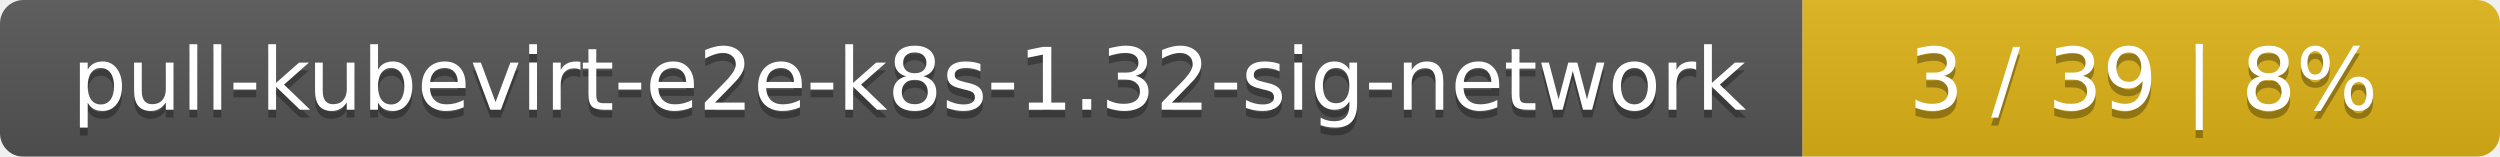
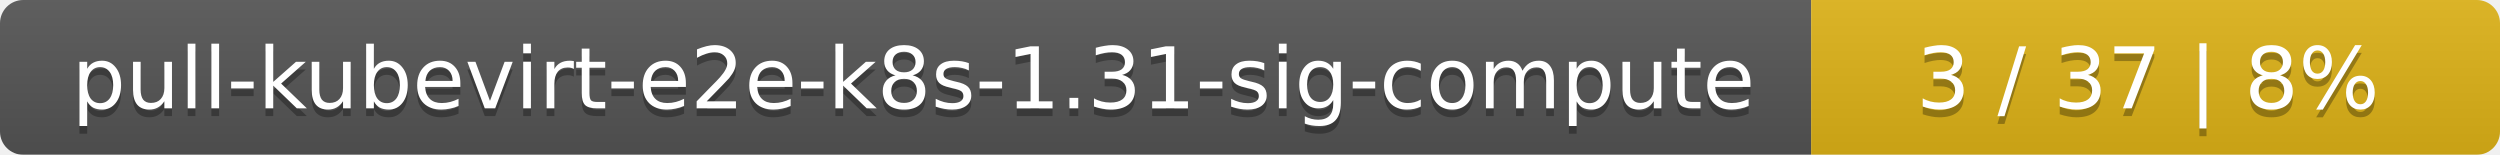
- <svg xmlns="http://www.w3.org/2000/svg" width="319" height="20">
+ <svg xmlns="http://www.w3.org/2000/svg" width="323" height="20">
  <linearGradient id="smooth" x2="0" y2="100%">
    <stop offset="0" stop-color="#bbb" stop-opacity=".1" />
    <stop offset="1" stop-opacity=".1" />
  </linearGradient>
  <mask id="round">
-     <rect width="319" height="20" rx="3" fill="#fff" />
+     <rect width="323" height="20" rx="3" fill="#fff" />
  </mask>
  <g mask="url(#round)">
-     <rect width="230" height="20" fill="#555" />
-     <rect x="230" width="89" height="20" fill="#dfb317" />
-     <rect width="319" height="20" fill="url(#smooth)" />
+     <rect width="234" height="20" fill="#555" />
+     <rect x="234" width="89" height="20" fill="#dfb317" />
+     <rect width="323" height="20" fill="url(#smooth)" />
  </g>
  <g fill="#fff" text-anchor="middle" font-family="DejaVu Sans,Verdana,Geneva,sans-serif" font-size="11">
-     <text x="116" y="15" fill="#010101" fill-opacity=".3">pull-kubevirt-e2e-k8s-1.32-sig-network</text>
-     <text x="116" y="14">pull-kubevirt-e2e-k8s-1.32-sig-network</text>
-     <text x="273.5" y="15" fill="#010101" fill-opacity=".3">3 / 39    |    8%</text>
-     <text x="273.5" y="14">3 / 39    |    8%</text>
+     <text x="118" y="15" fill="#010101" fill-opacity=".3">pull-kubevirt-e2e-k8s-1.31-sig-compute</text>
+     <text x="118" y="14">pull-kubevirt-e2e-k8s-1.31-sig-compute</text>
+     <text x="277.5" y="15" fill="#010101" fill-opacity=".3">3 / 37    |    8%</text>
+     <text x="277.5" y="14">3 / 37    |    8%</text>
  </g>
</svg>
